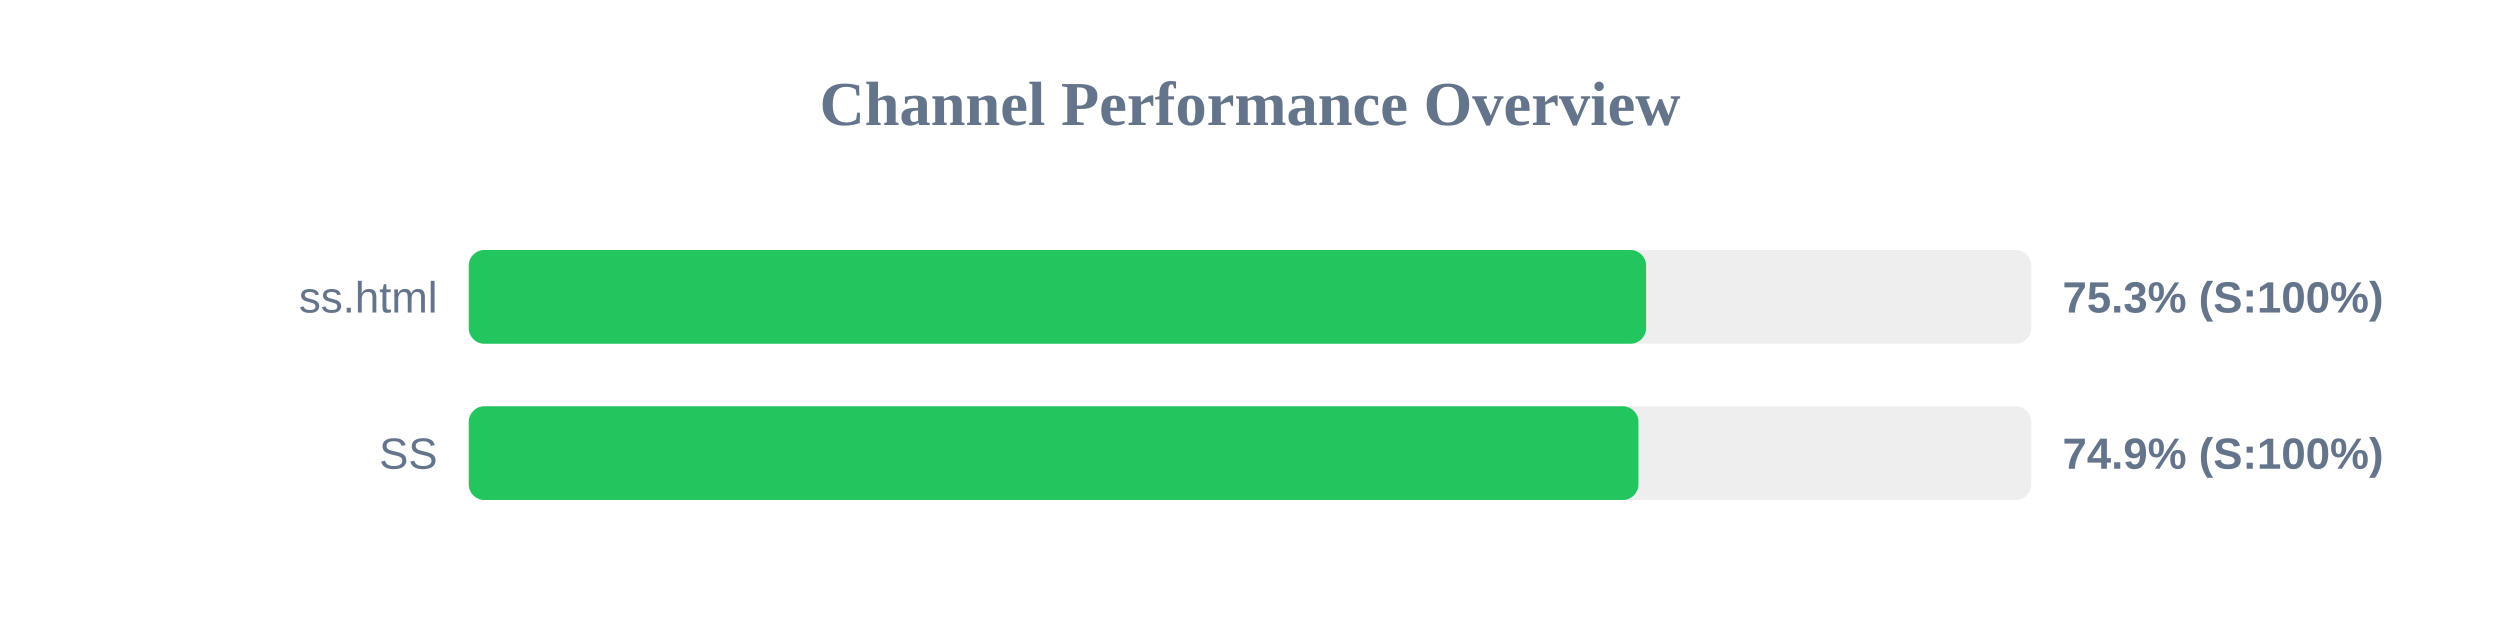
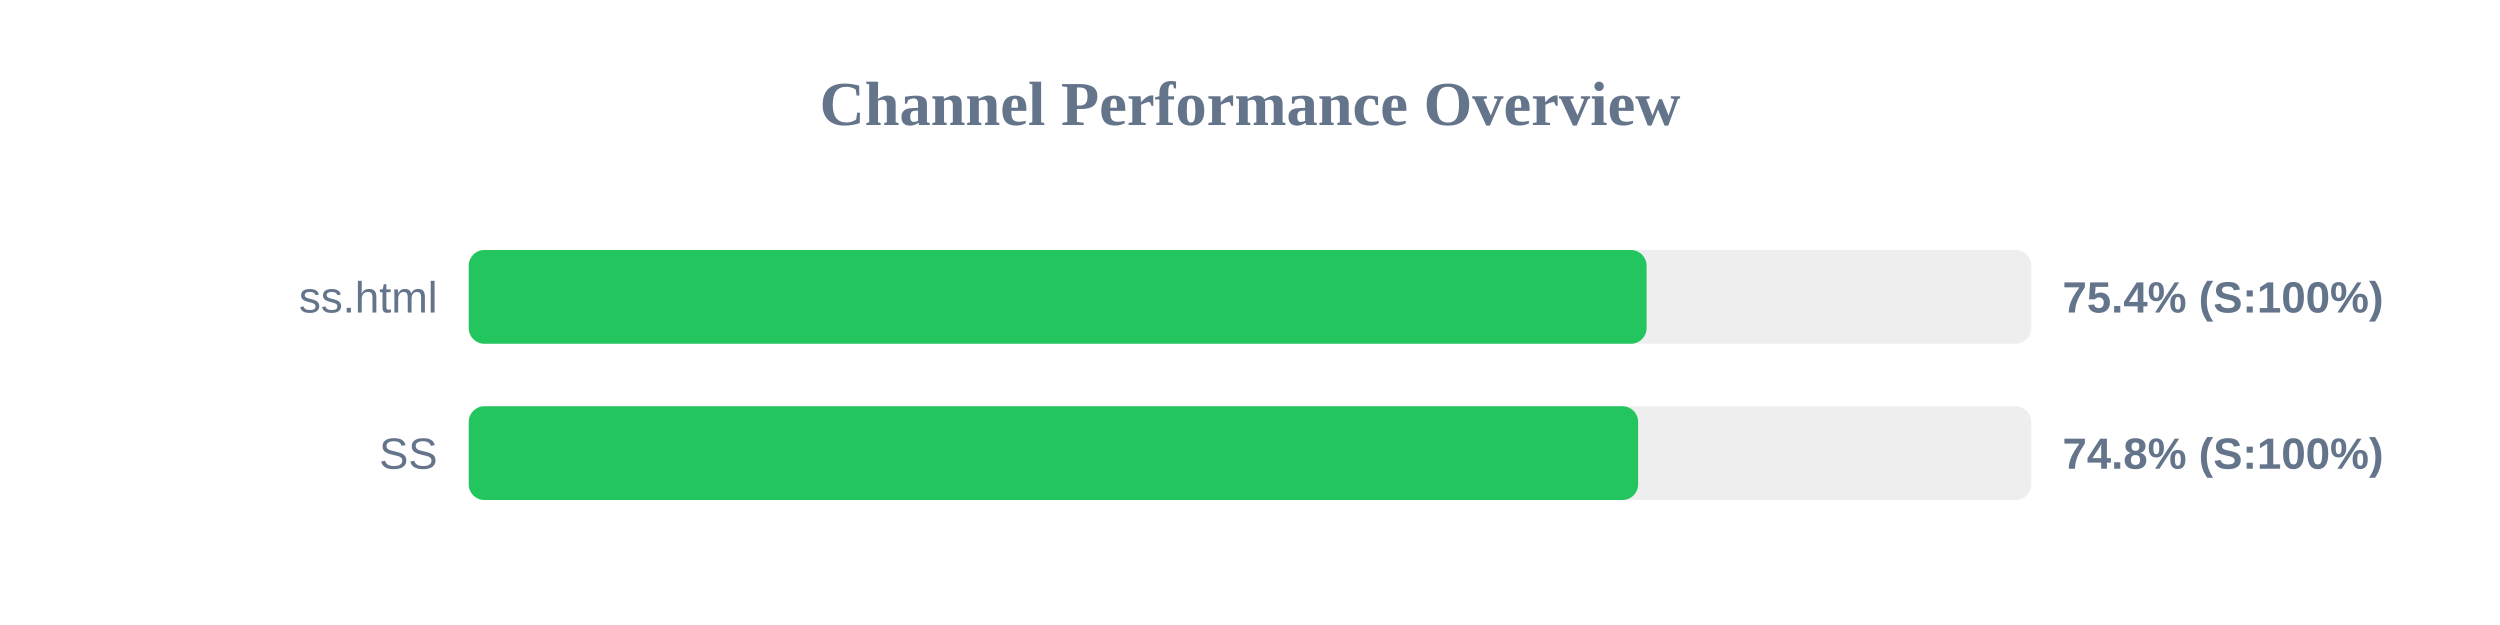
<svg xmlns="http://www.w3.org/2000/svg" width="800" height="200" version="1.1">
  <style>
        .row { font: 14px Arial; fill: #64748b; }
        .score { font: bold 14px Arial; fill: #64748b; }
    </style>
  <text x="400" y="40" text-anchor="middle" font-size="20px" font-weight="bold" fill="#64748b">Channel Performance Overview</text>
  <rect x="150" y="80" width="500" height="30" fill="#eee" rx="5" />
-   <rect x="150" y="80" width="376.75" height="30" fill="#22c55e" rx="5" />
+   <rect x="150" y="80" width="376.9" height="30" fill="#22c55e" rx="5" />
  <text x="140" y="100" text-anchor="end" class="row">ss.html</text>
-   <text x="660" y="100" text-anchor="start" class="score">75.3% (S:100%)</text>
+   <text x="660" y="100" text-anchor="start" class="score">75.4% (S:100%)</text>
  <rect x="150" y="130" width="500" height="30" fill="#eee" rx="5" />
-   <rect x="150" y="130" width="374.3" height="30" fill="#22c55e" rx="5" />
+   <rect x="150" y="130" width="374.2" height="30" fill="#22c55e" rx="5" />
  <text x="140" y="150" text-anchor="end" class="row">SS</text>
-   <text x="660" y="150" text-anchor="start" class="score">74.9% (S:100%)</text>
+   <text x="660" y="150" text-anchor="start" class="score">74.8% (S:100%)</text>
</svg>
